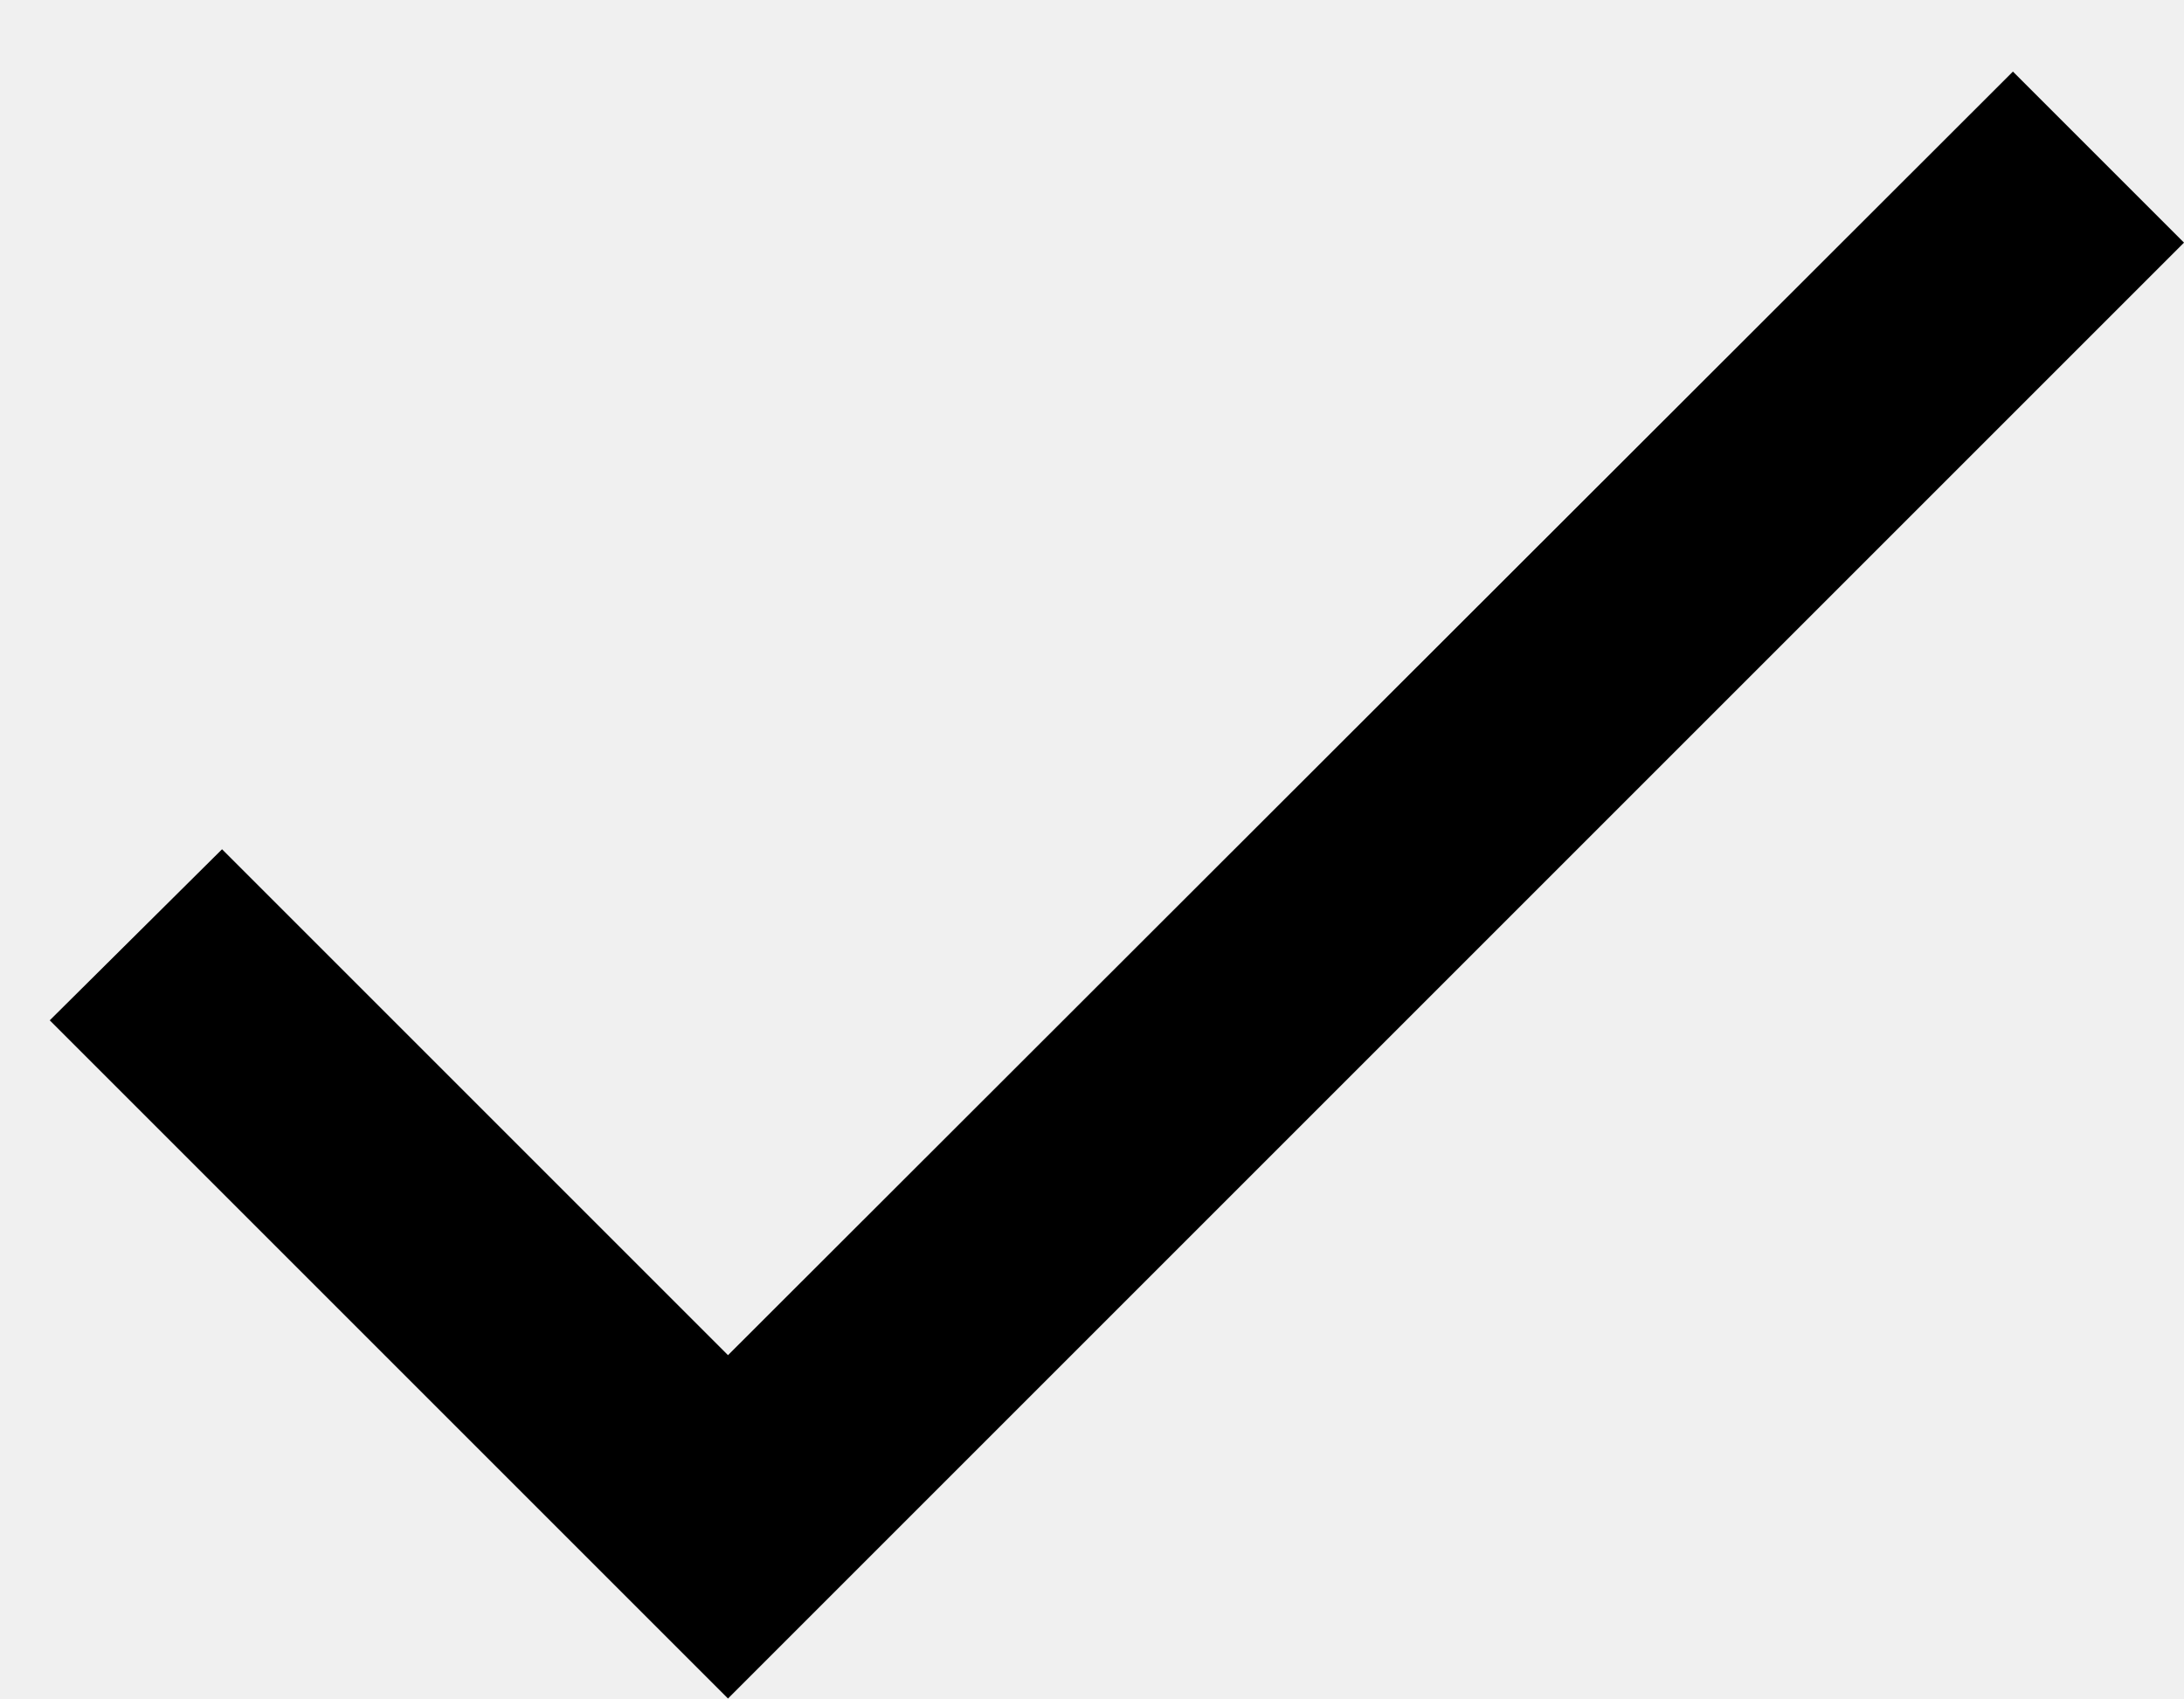
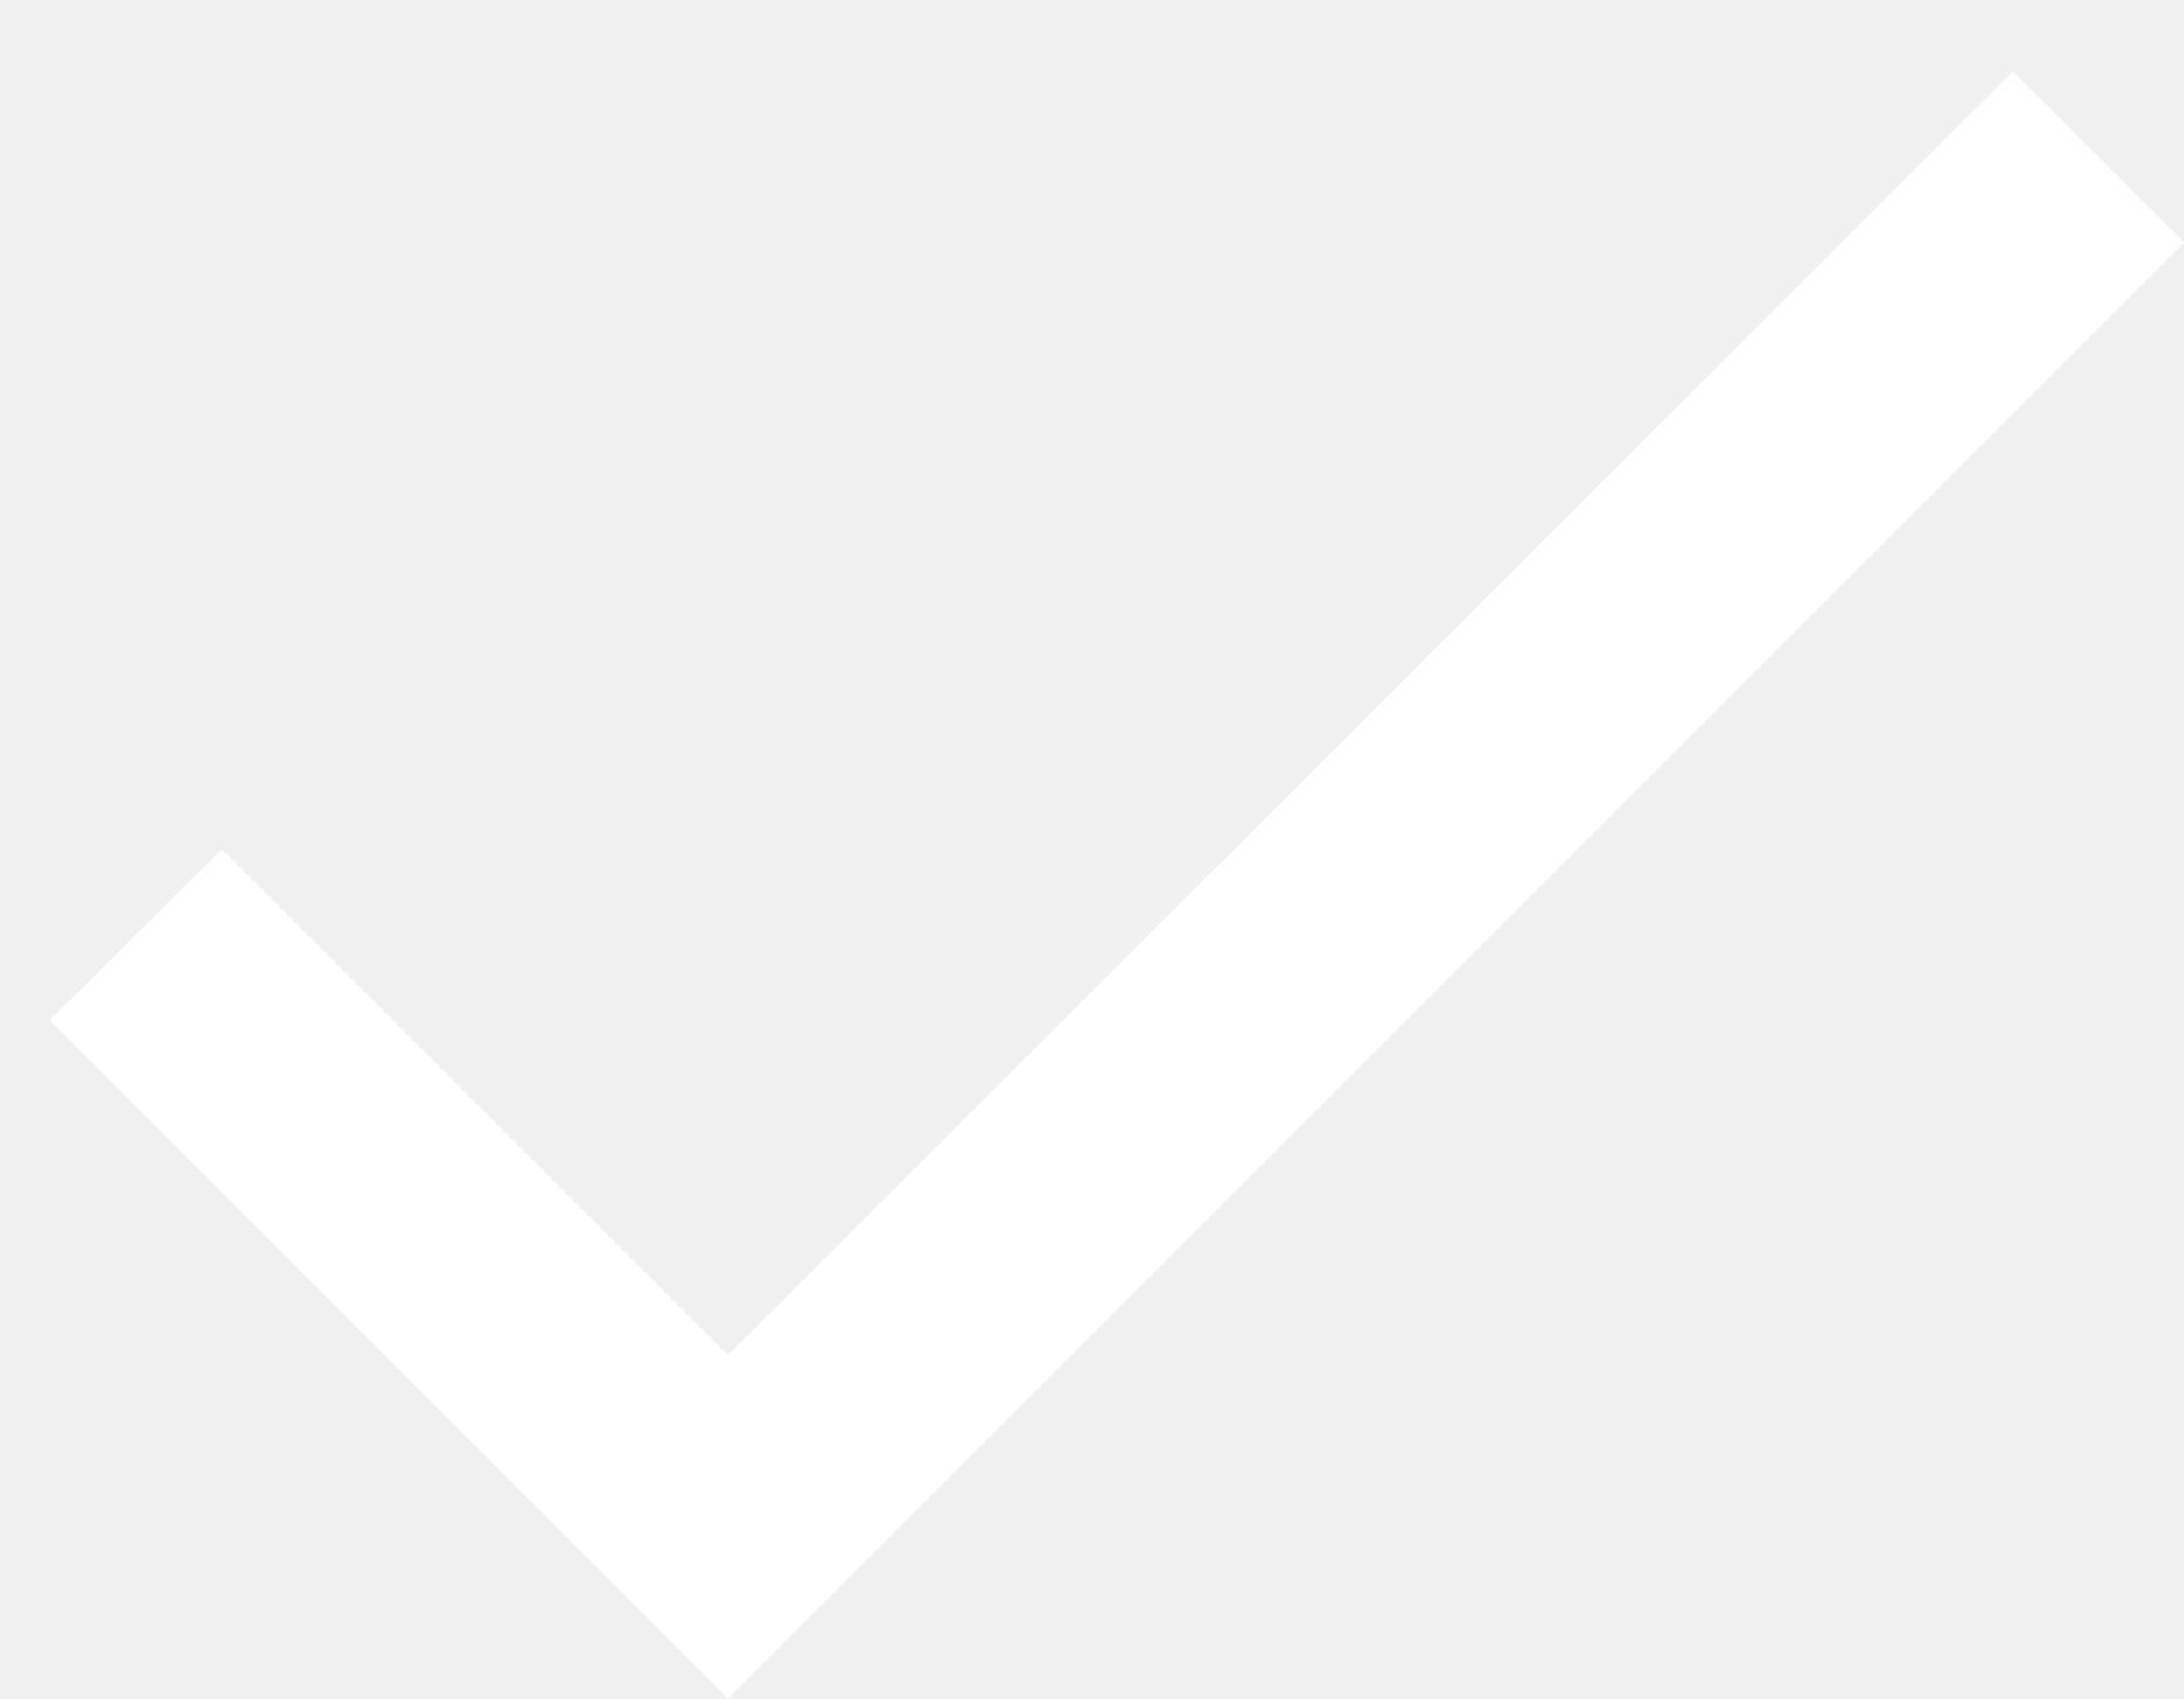
<svg xmlns="http://www.w3.org/2000/svg" width="18" height="14" viewBox="0 0 18 14" fill="none">
-   <path d="M6 11.17L1.83 7L0.41 8.41L6 14L18 2L16.59 0.59L6 11.17Z" fill="#000" />
+   <path d="M6 11.17L1.83 7L0.41 8.41L6 14L18 2L16.59 0.59L6 11.17Z" fill="#fff" />
</svg>
